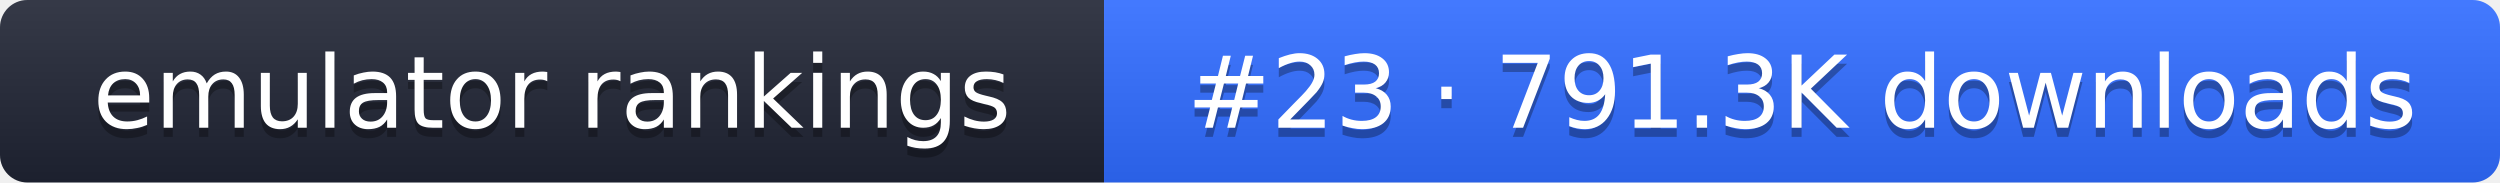
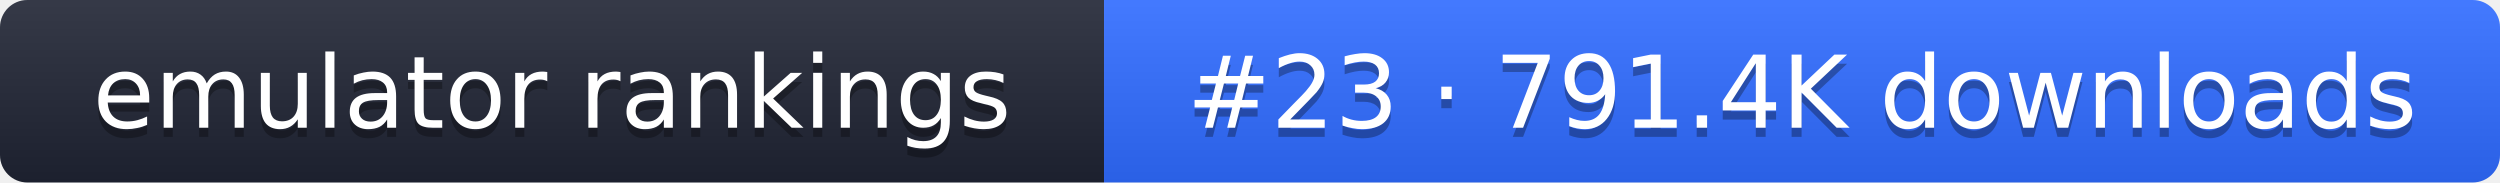
- <svg xmlns="http://www.w3.org/2000/svg" width="274" height="20" role="img" aria-label="emulator rankings: #23 · 791.3K downloads">
+ <svg xmlns="http://www.w3.org/2000/svg" width="274" height="20" role="img" aria-label="emulator rankings: #23 · 791.4K downloads">
  <linearGradient id="g" x2="0" y2="100%">
    <stop offset="0" stop-color="#fff" stop-opacity=".1" />
    <stop offset="1" stop-opacity=".1" />
  </linearGradient>
  <clipPath id="r">
    <rect width="274" height="20" rx="3" fill="#fff" />
  </clipPath>
  <g clip-path="url(#r)">
    <rect width="121" height="20" fill="#1f2433" />
    <rect x="121" width="153" height="20" fill="#2f6bff" />
    <rect width="274" height="20" fill="url(#g)" />
  </g>
  <g fill="#fff" text-anchor="middle" font-family="Verdana,DejaVu Sans,sans-serif" font-size="11">
    <text x="60.5" y="15" fill="#010101" fill-opacity=".3">emulator rankings</text>
    <text x="60.5" y="14">emulator rankings</text>
-     <text x="197.5" y="15" fill="#010101" fill-opacity=".3">#23 · 791.3K downloads</text>
-     <text x="197.5" y="14">#23 · 791.3K downloads</text>
+     <text x="197.5" y="15" fill="#010101" fill-opacity=".3">#23 · 791.4K downloads</text>
+     <text x="197.5" y="14">#23 · 791.4K downloads</text>
  </g>
</svg>
